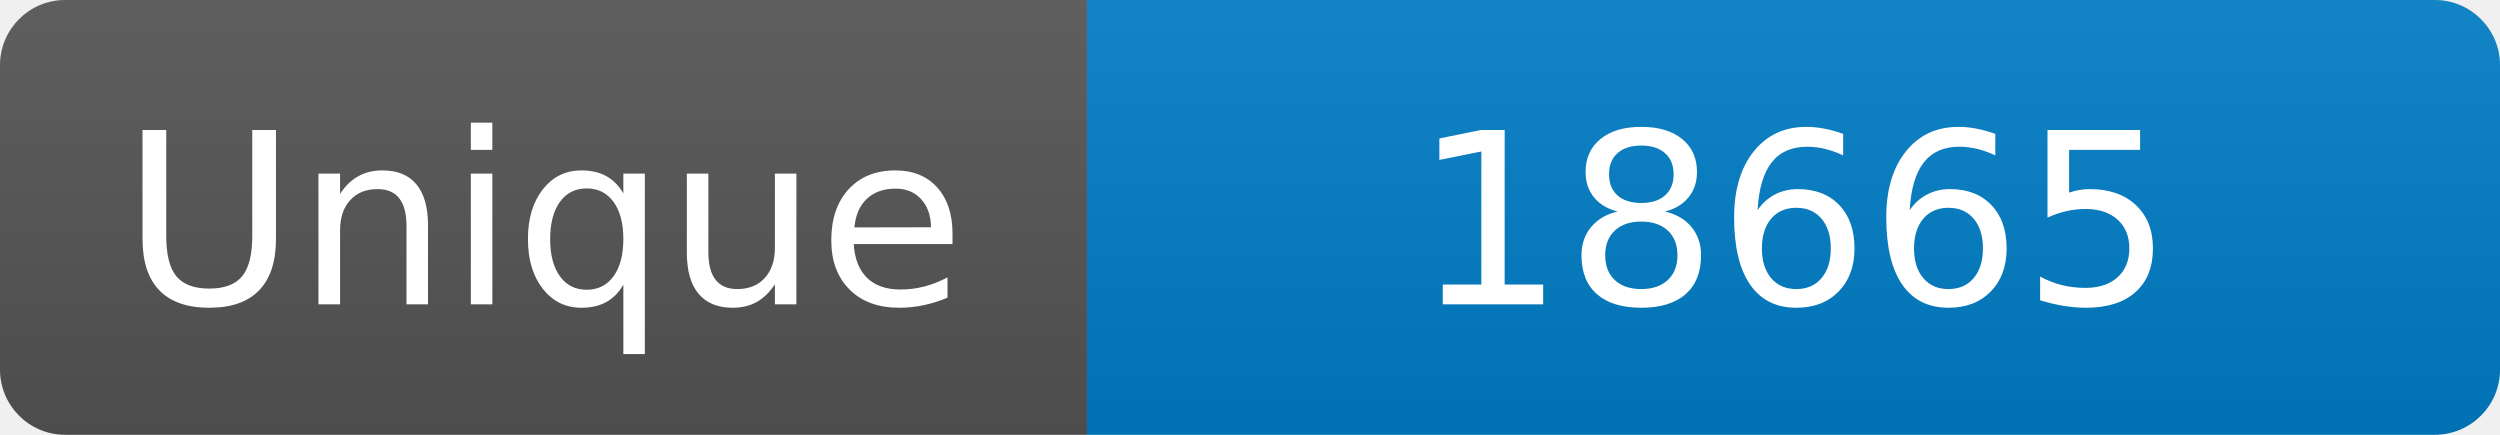
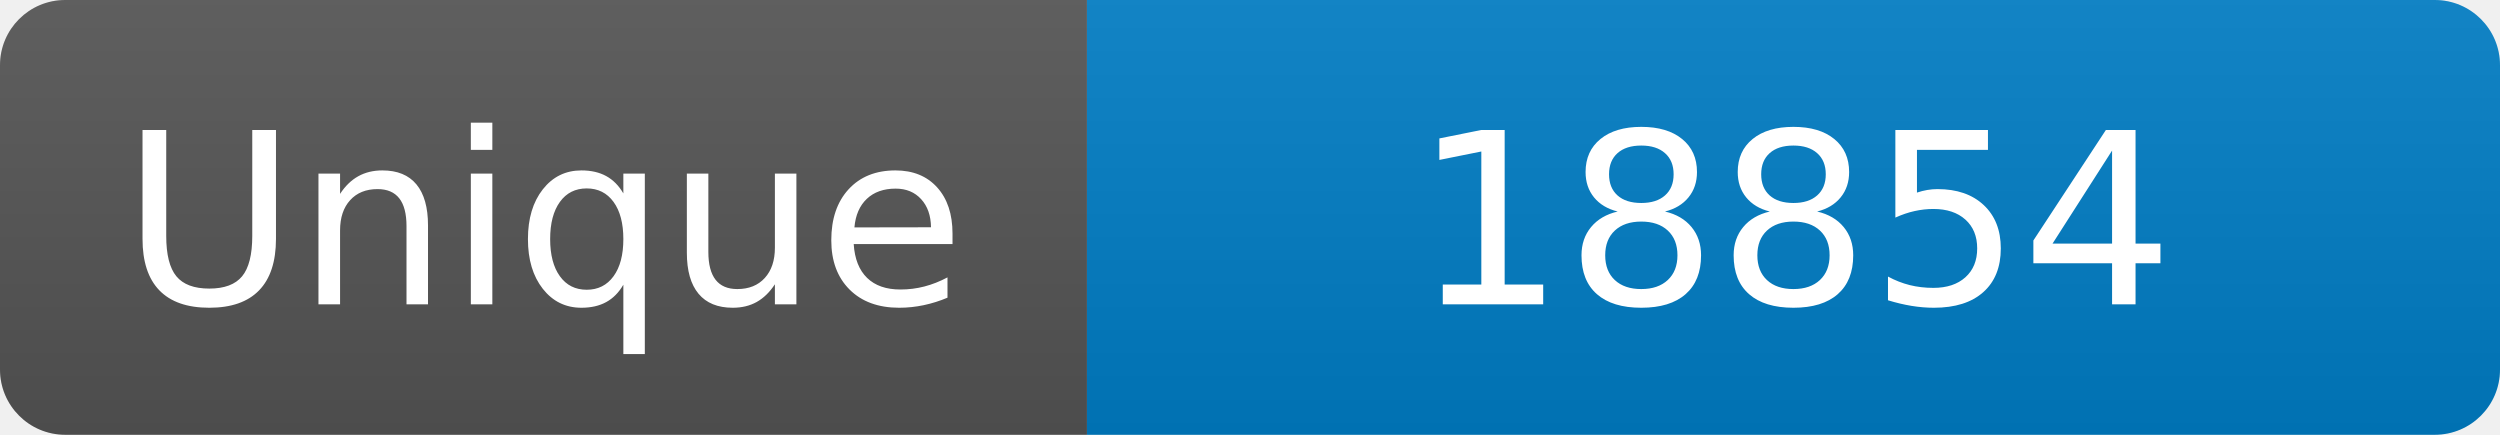
<svg xmlns="http://www.w3.org/2000/svg" width="115" height="20" role="img" aria-label="Maintained?: yes">
  <linearGradient id="s" x2="0" y2="100%">
    <stop offset="0" stop-color="#bbb" stop-opacity=".1" />
    <stop offset="1" stop-opacity=".1" />
  </linearGradient>
  <clipPath id="r">
    <rect width="115" height="20" rx="3" fill="#fff" />
  </clipPath>
  <g clip-path="url(#r)">
    <rect width="50" height="20" fill="#555" />
    <rect x="50" width="160" height="20" fill="#007ec6" />
    <rect width="115" height="20" fill="url(#s)" />
  </g>
  <g fill="#fff" text-anchor="middle" font-family="Verdana,Geneva,DejaVu Sans,sans-serif" font-size="110">
    <text x="250" y="140" transform="scale(.1)" fill="#fff">Unique</text>
-     <text x="825" y="140" transform="scale(.1)" fill="#fff">18665</text>
+     <text x="825" y="140" transform="scale(.1)" fill="#fff">18854</text>
  </g>
</svg>
